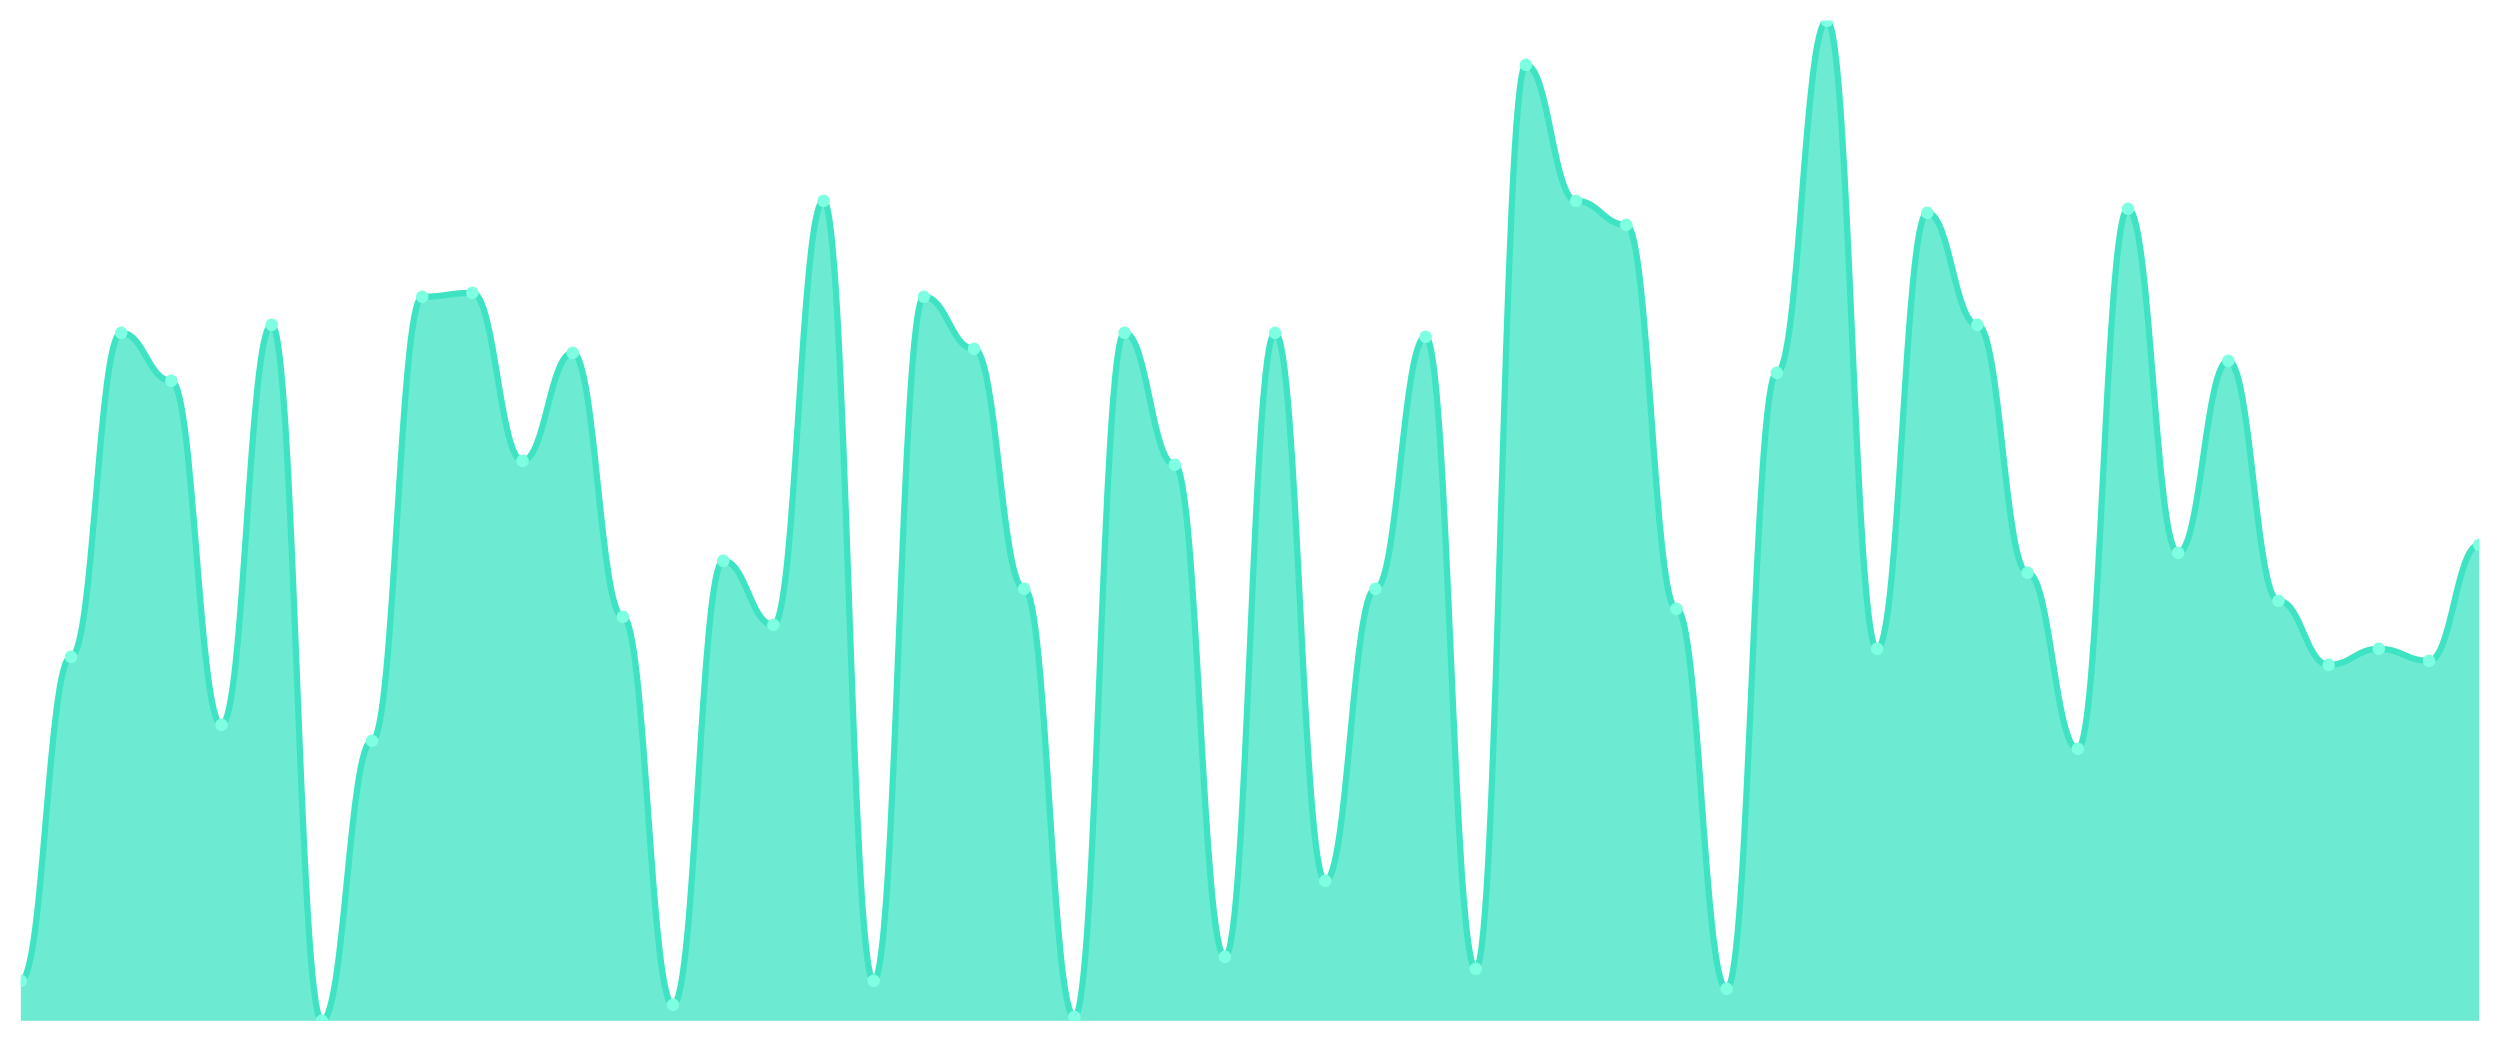
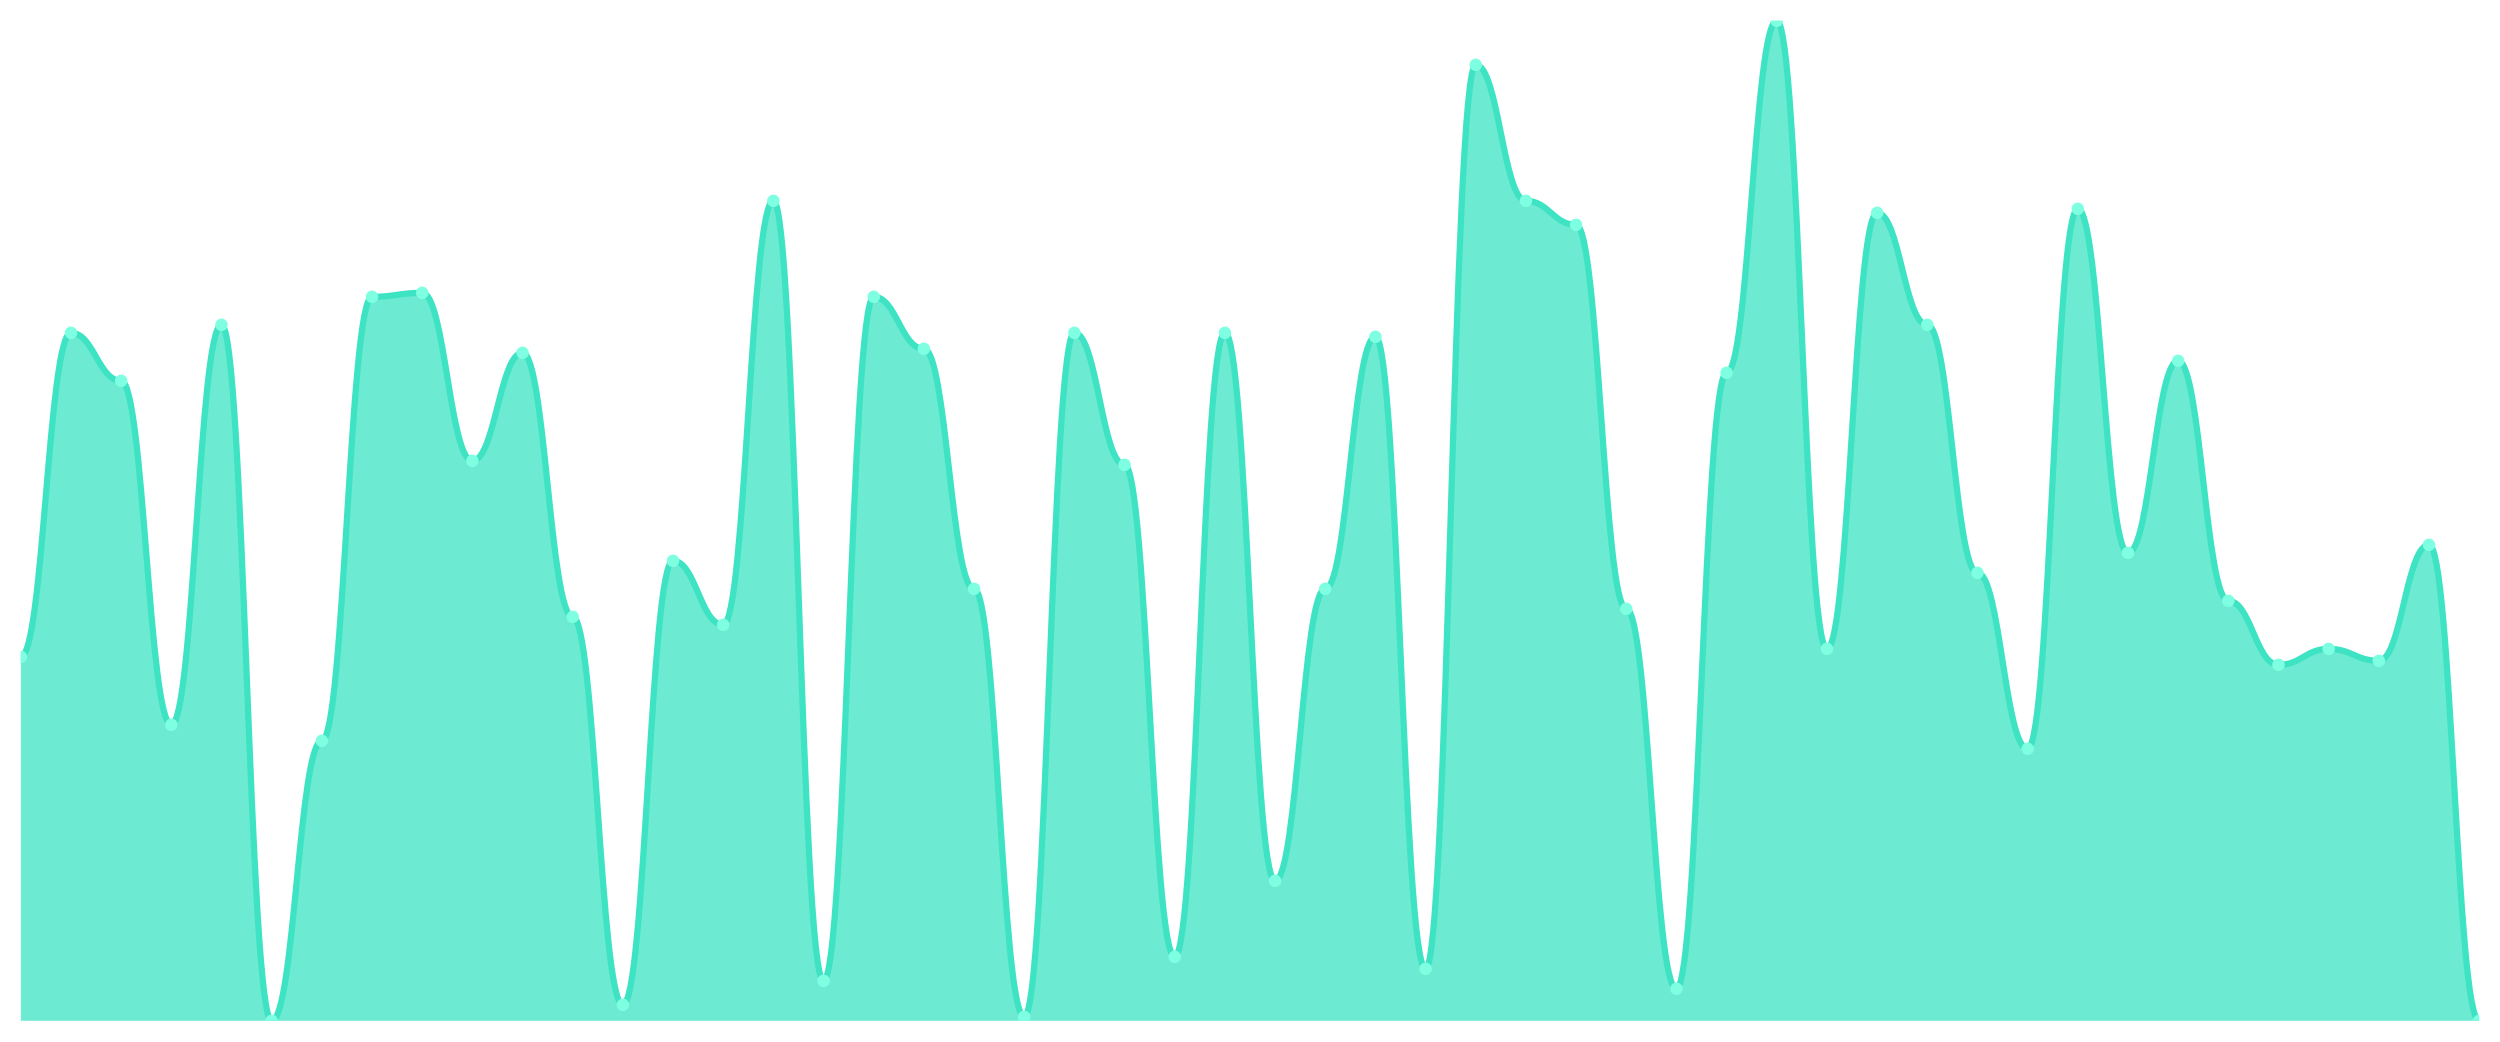
<svg xmlns="http://www.w3.org/2000/svg" viewBox="0 0 1200 500" width="1200" height="500">
  <defs>
    <clipPath id="c">
      <rect x="10" y="10" width="1180" height="480" />
    </clipPath>
  </defs>
  <rect width="1200" height="500" fill="none" />
  <g clip-path="url(#c)">
-     <path d="M 10,490 L 10,470.8 C 20.837,470.8 23.245,315.28 34.082,315.28 C 44.918,315.28 47.327,159.76 58.163,159.76 C 69,159.76 71.408,182.8 82.245,182.8 C 93.082,182.8 95.49,347.92 106.327,347.92 C 117.163,347.92 119.571,155.92 130.408,155.92 C 141.245,155.92 143.653,490 154.49,490 C 165.327,490 167.735,355.6 178.571,355.6 C 189.408,355.6 191.816,142.48 202.653,142.48 C 213.49,142.48 215.898,140.56 226.735,140.56 C 237.571,140.56 239.98,221.2 250.816,221.2 C 261.653,221.2 264.061,169.36 274.898,169.36 C 285.735,169.36 288.143,296.08 298.98,296.08 C 309.816,296.08 312.224,482.32 323.061,482.32 C 333.898,482.32 336.306,269.2 347.143,269.2 C 357.98,269.2 360.388,299.92 371.224,299.92 C 382.061,299.92 384.469,96.4 395.306,96.4 C 406.143,96.4 408.551,470.8 419.388,470.8 C 430.224,470.8 432.633,142.48 443.469,142.48 C 454.306,142.48 456.714,167.44 467.551,167.44 C 478.388,167.44 480.796,282.64 491.633,282.64 C 502.469,282.64 504.878,488.08 515.714,488.08 C 526.551,488.08 528.959,159.76 539.796,159.76 C 550.633,159.76 553.041,223.12 563.878,223.12 C 574.714,223.12 577.122,459.28 587.959,459.28 C 598.796,459.28 601.204,159.76 612.041,159.76 C 622.878,159.76 625.286,422.8 636.122,422.8 C 646.959,422.8 649.367,282.64 660.204,282.64 C 671.041,282.64 673.449,161.68 684.286,161.68 C 695.122,161.68 697.531,465.04 708.367,465.04 C 719.204,465.04 721.612,31.12 732.449,31.12 C 743.286,31.12 745.694,96.4 756.531,96.4 C 767.367,96.4 769.776,107.92 780.612,107.92 C 791.449,107.92 793.857,292.24 804.694,292.24 C 815.531,292.24 817.939,474.64 828.776,474.64 C 839.612,474.64 842.02,178.96 852.857,178.96 C 863.694,178.96 866.102,10 876.939,10 C 887.776,10 890.184,311.44 901.02,311.44 C 911.857,311.44 914.265,102.16 925.102,102.16 C 935.939,102.16 938.347,155.92 949.184,155.92 C 960.02,155.92 962.429,274.96 973.265,274.96 C 984.102,274.96 986.51,359.44 997.347,359.44 C 1008.184,359.44 1010.592,100.24 1021.429,100.24 C 1032.265,100.24 1034.673,265.36 1045.51,265.36 C 1056.347,265.36 1058.755,173.2 1069.592,173.2 C 1080.429,173.2 1082.837,288.4 1093.673,288.4 C 1104.51,288.4 1106.918,319.12 1117.755,319.12 C 1128.592,319.12 1131,311.44 1141.837,311.44 C 1152.673,311.44 1155.082,317.2 1165.918,317.2 C 1176.755,317.2 1179.163,261.52 1190,261.52 L 1190,490 Z" fill="rgba(61,227,195,0.75)" />
-     <path d="M 10,470.8 C 20.837,470.8 23.245,315.28 34.082,315.28 C 44.918,315.28 47.327,159.76 58.163,159.76 C 69,159.76 71.408,182.8 82.245,182.8 C 93.082,182.8 95.49,347.92 106.327,347.92 C 117.163,347.92 119.571,155.92 130.408,155.92 C 141.245,155.92 143.653,490 154.49,490 C 165.327,490 167.735,355.6 178.571,355.6 C 189.408,355.6 191.816,142.48 202.653,142.48 C 213.49,142.48 215.898,140.56 226.735,140.56 C 237.571,140.56 239.98,221.2 250.816,221.2 C 261.653,221.2 264.061,169.36 274.898,169.36 C 285.735,169.36 288.143,296.08 298.98,296.08 C 309.816,296.08 312.224,482.32 323.061,482.32 C 333.898,482.32 336.306,269.2 347.143,269.2 C 357.98,269.2 360.388,299.92 371.224,299.92 C 382.061,299.92 384.469,96.4 395.306,96.4 C 406.143,96.4 408.551,470.8 419.388,470.8 C 430.224,470.8 432.633,142.48 443.469,142.48 C 454.306,142.48 456.714,167.44 467.551,167.44 C 478.388,167.44 480.796,282.64 491.633,282.64 C 502.469,282.64 504.878,488.08 515.714,488.08 C 526.551,488.08 528.959,159.76 539.796,159.76 C 550.633,159.76 553.041,223.12 563.878,223.12 C 574.714,223.12 577.122,459.28 587.959,459.28 C 598.796,459.28 601.204,159.76 612.041,159.76 C 622.878,159.76 625.286,422.8 636.122,422.8 C 646.959,422.8 649.367,282.64 660.204,282.64 C 671.041,282.64 673.449,161.68 684.286,161.68 C 695.122,161.68 697.531,465.04 708.367,465.04 C 719.204,465.04 721.612,31.12 732.449,31.12 C 743.286,31.12 745.694,96.4 756.531,96.4 C 767.367,96.4 769.776,107.92 780.612,107.92 C 791.449,107.92 793.857,292.24 804.694,292.24 C 815.531,292.24 817.939,474.64 828.776,474.64 C 839.612,474.64 842.02,178.96 852.857,178.96 C 863.694,178.96 866.102,10 876.939,10 C 887.776,10 890.184,311.44 901.02,311.44 C 911.857,311.44 914.265,102.16 925.102,102.16 C 935.939,102.16 938.347,155.92 949.184,155.92 C 960.02,155.92 962.429,274.96 973.265,274.96 C 984.102,274.96 986.51,359.44 997.347,359.44 C 1008.184,359.44 1010.592,100.24 1021.429,100.24 C 1032.265,100.24 1034.673,265.36 1045.51,265.36 C 1056.347,265.36 1058.755,173.2 1069.592,173.2 C 1080.429,173.2 1082.837,288.4 1093.673,288.4 C 1104.51,288.4 1106.918,319.12 1117.755,319.12 C 1128.592,319.12 1131,311.44 1141.837,311.44 C 1152.673,311.44 1155.082,317.2 1165.918,317.2 C 1176.755,317.2 1179.163,261.52 1190,261.52" fill="none" stroke="#3de3c3" stroke-width="3" stroke-linecap="round" stroke-linejoin="round" />
-     <circle cx="10" cy="470.8" r="3" fill="#7fffe1" />
-     <circle cx="34.082" cy="315.28" r="3" fill="#7fffe1" />
-     <circle cx="58.163" cy="159.76" r="3" fill="#7fffe1" />
-     <circle cx="82.245" cy="182.8" r="3" fill="#7fffe1" />
-     <circle cx="106.327" cy="347.92" r="3" fill="#7fffe1" />
-     <circle cx="130.408" cy="155.92" r="3" fill="#7fffe1" />
-     <circle cx="154.49" cy="490" r="3" fill="#7fffe1" />
-     <circle cx="178.571" cy="355.6" r="3" fill="#7fffe1" />
-     <circle cx="202.653" cy="142.48" r="3" fill="#7fffe1" />
-     <circle cx="226.735" cy="140.56" r="3" fill="#7fffe1" />
-     <circle cx="250.816" cy="221.2" r="3" fill="#7fffe1" />
-     <circle cx="274.898" cy="169.36" r="3" fill="#7fffe1" />
-     <circle cx="298.98" cy="296.08" r="3" fill="#7fffe1" />
-     <circle cx="323.061" cy="482.32" r="3" fill="#7fffe1" />
-     <circle cx="347.143" cy="269.2" r="3" fill="#7fffe1" />
-     <circle cx="371.224" cy="299.92" r="3" fill="#7fffe1" />
-     <circle cx="395.306" cy="96.4" r="3" fill="#7fffe1" />
-     <circle cx="419.388" cy="470.8" r="3" fill="#7fffe1" />
-     <circle cx="443.469" cy="142.48" r="3" fill="#7fffe1" />
-     <circle cx="467.551" cy="167.44" r="3" fill="#7fffe1" />
-     <circle cx="491.633" cy="282.64" r="3" fill="#7fffe1" />
-     <circle cx="515.714" cy="488.08" r="3" fill="#7fffe1" />
-     <circle cx="539.796" cy="159.76" r="3" fill="#7fffe1" />
-     <circle cx="563.878" cy="223.12" r="3" fill="#7fffe1" />
-     <circle cx="587.959" cy="459.28" r="3" fill="#7fffe1" />
-     <circle cx="612.041" cy="159.76" r="3" fill="#7fffe1" />
-     <circle cx="636.122" cy="422.8" r="3" fill="#7fffe1" />
-     <circle cx="660.204" cy="282.64" r="3" fill="#7fffe1" />
-     <circle cx="684.286" cy="161.68" r="3" fill="#7fffe1" />
-     <circle cx="708.367" cy="465.04" r="3" fill="#7fffe1" />
-     <circle cx="732.449" cy="31.12" r="3" fill="#7fffe1" />
-     <circle cx="756.531" cy="96.4" r="3" fill="#7fffe1" />
-     <circle cx="780.612" cy="107.92" r="3" fill="#7fffe1" />
-     <circle cx="804.694" cy="292.24" r="3" fill="#7fffe1" />
-     <circle cx="828.776" cy="474.64" r="3" fill="#7fffe1" />
-     <circle cx="852.857" cy="178.96" r="3" fill="#7fffe1" />
-     <circle cx="876.939" cy="10" r="3" fill="#7fffe1" />
-     <circle cx="901.02" cy="311.44" r="3" fill="#7fffe1" />
-     <circle cx="925.102" cy="102.16" r="3" fill="#7fffe1" />
-     <circle cx="949.184" cy="155.92" r="3" fill="#7fffe1" />
-     <circle cx="973.265" cy="274.96" r="3" fill="#7fffe1" />
-     <circle cx="997.347" cy="359.44" r="3" fill="#7fffe1" />
-     <circle cx="1021.429" cy="100.24" r="3" fill="#7fffe1" />
-     <circle cx="1045.51" cy="265.36" r="3" fill="#7fffe1" />
-     <circle cx="1069.592" cy="173.2" r="3" fill="#7fffe1" />
-     <circle cx="1093.673" cy="288.4" r="3" fill="#7fffe1" />
-     <circle cx="1117.755" cy="319.12" r="3" fill="#7fffe1" />
-     <circle cx="1141.837" cy="311.44" r="3" fill="#7fffe1" />
-     <circle cx="1165.918" cy="317.2" r="3" fill="#7fffe1" />
-     <circle cx="1190" cy="261.52" r="3" fill="#7fffe1" />
+     <path d="M 10,490 L 10,315.28 C 20.837,315.28 23.245,159.76 34.082,159.76 C 44.918,159.76 47.327,182.8 58.163,182.8 C 69,182.8 71.408,347.92 82.245,347.92 C 93.082,347.92 95.49,155.92 106.327,155.92 C 117.163,155.92 119.571,490 130.408,490 C 141.245,490 143.653,355.6 154.49,355.6 C 165.327,355.6 167.735,142.48 178.571,142.48 C 189.408,142.48 191.816,140.56 202.653,140.56 C 213.49,140.56 215.898,221.2 226.735,221.2 C 237.571,221.2 239.98,169.36 250.816,169.36 C 261.653,169.36 264.061,296.08 274.898,296.08 C 285.735,296.08 288.143,482.32 298.98,482.32 C 309.816,482.32 312.224,269.2 323.061,269.2 C 333.898,269.2 336.306,299.92 347.143,299.92 C 357.98,299.92 360.388,96.4 371.224,96.4 C 382.061,96.4 384.469,470.8 395.306,470.8 C 406.143,470.8 408.551,142.48 419.388,142.48 C 430.224,142.48 432.633,167.44 443.469,167.44 C 454.306,167.44 456.714,282.64 467.551,282.64 C 478.388,282.64 480.796,488.08 491.633,488.08 C 502.469,488.08 504.878,159.76 515.714,159.76 C 526.551,159.76 528.959,223.12 539.796,223.12 C 550.633,223.12 553.041,459.28 563.878,459.28 C 574.714,459.28 577.122,159.76 587.959,159.76 C 598.796,159.76 601.204,422.8 612.041,422.8 C 622.878,422.8 625.286,282.64 636.122,282.64 C 646.959,282.64 649.367,161.68 660.204,161.68 C 671.041,161.68 673.449,465.04 684.286,465.04 C 695.122,465.04 697.531,31.12 708.367,31.12 C 719.204,31.12 721.612,96.4 732.449,96.4 C 743.286,96.4 745.694,107.92 756.531,107.92 C 767.367,107.92 769.776,292.24 780.612,292.24 C 791.449,292.24 793.857,474.64 804.694,474.64 C 815.531,474.64 817.939,178.96 828.776,178.96 C 839.612,178.96 842.02,10 852.857,10 C 863.694,10 866.102,311.44 876.939,311.44 C 887.776,311.44 890.184,102.16 901.02,102.16 C 911.857,102.16 914.265,155.92 925.102,155.92 C 935.939,155.92 938.347,274.96 949.184,274.96 C 960.02,274.96 962.429,359.44 973.265,359.44 C 984.102,359.44 986.51,100.24 997.347,100.24 C 1008.184,100.24 1010.592,265.36 1021.429,265.36 C 1032.265,265.36 1034.673,173.2 1045.51,173.2 C 1056.347,173.2 1058.755,288.4 1069.592,288.4 C 1080.429,288.4 1082.837,319.12 1093.673,319.12 C 1104.51,319.12 1106.918,311.44 1117.755,311.44 C 1128.592,311.44 1131,317.2 1141.837,317.2 C 1152.673,317.2 1155.082,261.52 1165.918,261.52 C 1176.755,261.52 1179.163,490 1190,490 L 1190,490 Z" fill="rgba(61,227,195,0.75)" />
+     <path d="M 10,315.28 C 20.837,315.28 23.245,159.76 34.082,159.76 C 44.918,159.76 47.327,182.8 58.163,182.8 C 69,182.8 71.408,347.92 82.245,347.92 C 93.082,347.92 95.49,155.92 106.327,155.92 C 117.163,155.92 119.571,490 130.408,490 C 141.245,490 143.653,355.6 154.49,355.6 C 165.327,355.6 167.735,142.48 178.571,142.48 C 189.408,142.48 191.816,140.56 202.653,140.56 C 213.49,140.56 215.898,221.2 226.735,221.2 C 237.571,221.2 239.98,169.36 250.816,169.36 C 261.653,169.36 264.061,296.08 274.898,296.08 C 285.735,296.08 288.143,482.32 298.98,482.32 C 309.816,482.32 312.224,269.2 323.061,269.2 C 333.898,269.2 336.306,299.92 347.143,299.92 C 357.98,299.92 360.388,96.4 371.224,96.4 C 382.061,96.4 384.469,470.8 395.306,470.8 C 406.143,470.8 408.551,142.48 419.388,142.48 C 430.224,142.48 432.633,167.44 443.469,167.44 C 454.306,167.44 456.714,282.64 467.551,282.64 C 478.388,282.64 480.796,488.08 491.633,488.08 C 502.469,488.08 504.878,159.76 515.714,159.76 C 526.551,159.76 528.959,223.12 539.796,223.12 C 550.633,223.12 553.041,459.28 563.878,459.28 C 574.714,459.28 577.122,159.76 587.959,159.76 C 598.796,159.76 601.204,422.8 612.041,422.8 C 622.878,422.8 625.286,282.64 636.122,282.64 C 646.959,282.64 649.367,161.68 660.204,161.68 C 671.041,161.68 673.449,465.04 684.286,465.04 C 695.122,465.04 697.531,31.12 708.367,31.12 C 719.204,31.12 721.612,96.4 732.449,96.4 C 743.286,96.4 745.694,107.92 756.531,107.92 C 767.367,107.92 769.776,292.24 780.612,292.24 C 791.449,292.24 793.857,474.64 804.694,474.64 C 815.531,474.64 817.939,178.96 828.776,178.96 C 839.612,178.96 842.02,10 852.857,10 C 863.694,10 866.102,311.44 876.939,311.44 C 887.776,311.44 890.184,102.16 901.02,102.16 C 911.857,102.16 914.265,155.92 925.102,155.92 C 935.939,155.92 938.347,274.96 949.184,274.96 C 960.02,274.96 962.429,359.44 973.265,359.44 C 984.102,359.44 986.51,100.24 997.347,100.24 C 1008.184,100.24 1010.592,265.36 1021.429,265.36 C 1032.265,265.36 1034.673,173.2 1045.51,173.2 C 1056.347,173.2 1058.755,288.4 1069.592,288.4 C 1080.429,288.4 1082.837,319.12 1093.673,319.12 C 1104.51,319.12 1106.918,311.44 1117.755,311.44 C 1128.592,311.44 1131,317.2 1141.837,317.2 C 1152.673,317.2 1155.082,261.52 1165.918,261.52 C 1176.755,261.52 1179.163,490 1190,490" fill="none" stroke="#3de3c3" stroke-width="3" stroke-linecap="round" stroke-linejoin="round" />
+     <circle cx="10" cy="315.28" r="3" fill="#7fffe1" />
+     <circle cx="34.082" cy="159.76" r="3" fill="#7fffe1" />
+     <circle cx="58.163" cy="182.8" r="3" fill="#7fffe1" />
+     <circle cx="82.245" cy="347.92" r="3" fill="#7fffe1" />
+     <circle cx="106.327" cy="155.92" r="3" fill="#7fffe1" />
+     <circle cx="130.408" cy="490" r="3" fill="#7fffe1" />
+     <circle cx="154.49" cy="355.6" r="3" fill="#7fffe1" />
+     <circle cx="178.571" cy="142.48" r="3" fill="#7fffe1" />
+     <circle cx="202.653" cy="140.56" r="3" fill="#7fffe1" />
+     <circle cx="226.735" cy="221.2" r="3" fill="#7fffe1" />
+     <circle cx="250.816" cy="169.36" r="3" fill="#7fffe1" />
+     <circle cx="274.898" cy="296.08" r="3" fill="#7fffe1" />
+     <circle cx="298.98" cy="482.32" r="3" fill="#7fffe1" />
+     <circle cx="323.061" cy="269.2" r="3" fill="#7fffe1" />
+     <circle cx="347.143" cy="299.92" r="3" fill="#7fffe1" />
+     <circle cx="371.224" cy="96.4" r="3" fill="#7fffe1" />
+     <circle cx="395.306" cy="470.8" r="3" fill="#7fffe1" />
+     <circle cx="419.388" cy="142.48" r="3" fill="#7fffe1" />
+     <circle cx="443.469" cy="167.44" r="3" fill="#7fffe1" />
+     <circle cx="467.551" cy="282.64" r="3" fill="#7fffe1" />
+     <circle cx="491.633" cy="488.08" r="3" fill="#7fffe1" />
+     <circle cx="515.714" cy="159.76" r="3" fill="#7fffe1" />
+     <circle cx="539.796" cy="223.12" r="3" fill="#7fffe1" />
+     <circle cx="563.878" cy="459.28" r="3" fill="#7fffe1" />
+     <circle cx="587.959" cy="159.76" r="3" fill="#7fffe1" />
+     <circle cx="612.041" cy="422.8" r="3" fill="#7fffe1" />
+     <circle cx="636.122" cy="282.64" r="3" fill="#7fffe1" />
+     <circle cx="660.204" cy="161.68" r="3" fill="#7fffe1" />
+     <circle cx="684.286" cy="465.04" r="3" fill="#7fffe1" />
+     <circle cx="708.367" cy="31.12" r="3" fill="#7fffe1" />
+     <circle cx="732.449" cy="96.4" r="3" fill="#7fffe1" />
+     <circle cx="756.531" cy="107.92" r="3" fill="#7fffe1" />
+     <circle cx="780.612" cy="292.24" r="3" fill="#7fffe1" />
+     <circle cx="804.694" cy="474.64" r="3" fill="#7fffe1" />
+     <circle cx="828.776" cy="178.96" r="3" fill="#7fffe1" />
+     <circle cx="852.857" cy="10" r="3" fill="#7fffe1" />
+     <circle cx="876.939" cy="311.44" r="3" fill="#7fffe1" />
+     <circle cx="901.02" cy="102.16" r="3" fill="#7fffe1" />
+     <circle cx="925.102" cy="155.92" r="3" fill="#7fffe1" />
+     <circle cx="949.184" cy="274.96" r="3" fill="#7fffe1" />
+     <circle cx="973.265" cy="359.44" r="3" fill="#7fffe1" />
+     <circle cx="997.347" cy="100.24" r="3" fill="#7fffe1" />
+     <circle cx="1021.429" cy="265.36" r="3" fill="#7fffe1" />
+     <circle cx="1045.51" cy="173.2" r="3" fill="#7fffe1" />
+     <circle cx="1069.592" cy="288.4" r="3" fill="#7fffe1" />
+     <circle cx="1093.673" cy="319.12" r="3" fill="#7fffe1" />
+     <circle cx="1117.755" cy="311.44" r="3" fill="#7fffe1" />
+     <circle cx="1141.837" cy="317.2" r="3" fill="#7fffe1" />
+     <circle cx="1165.918" cy="261.52" r="3" fill="#7fffe1" />
+     <circle cx="1190" cy="490" r="3" fill="#7fffe1" />
  </g>
</svg>
